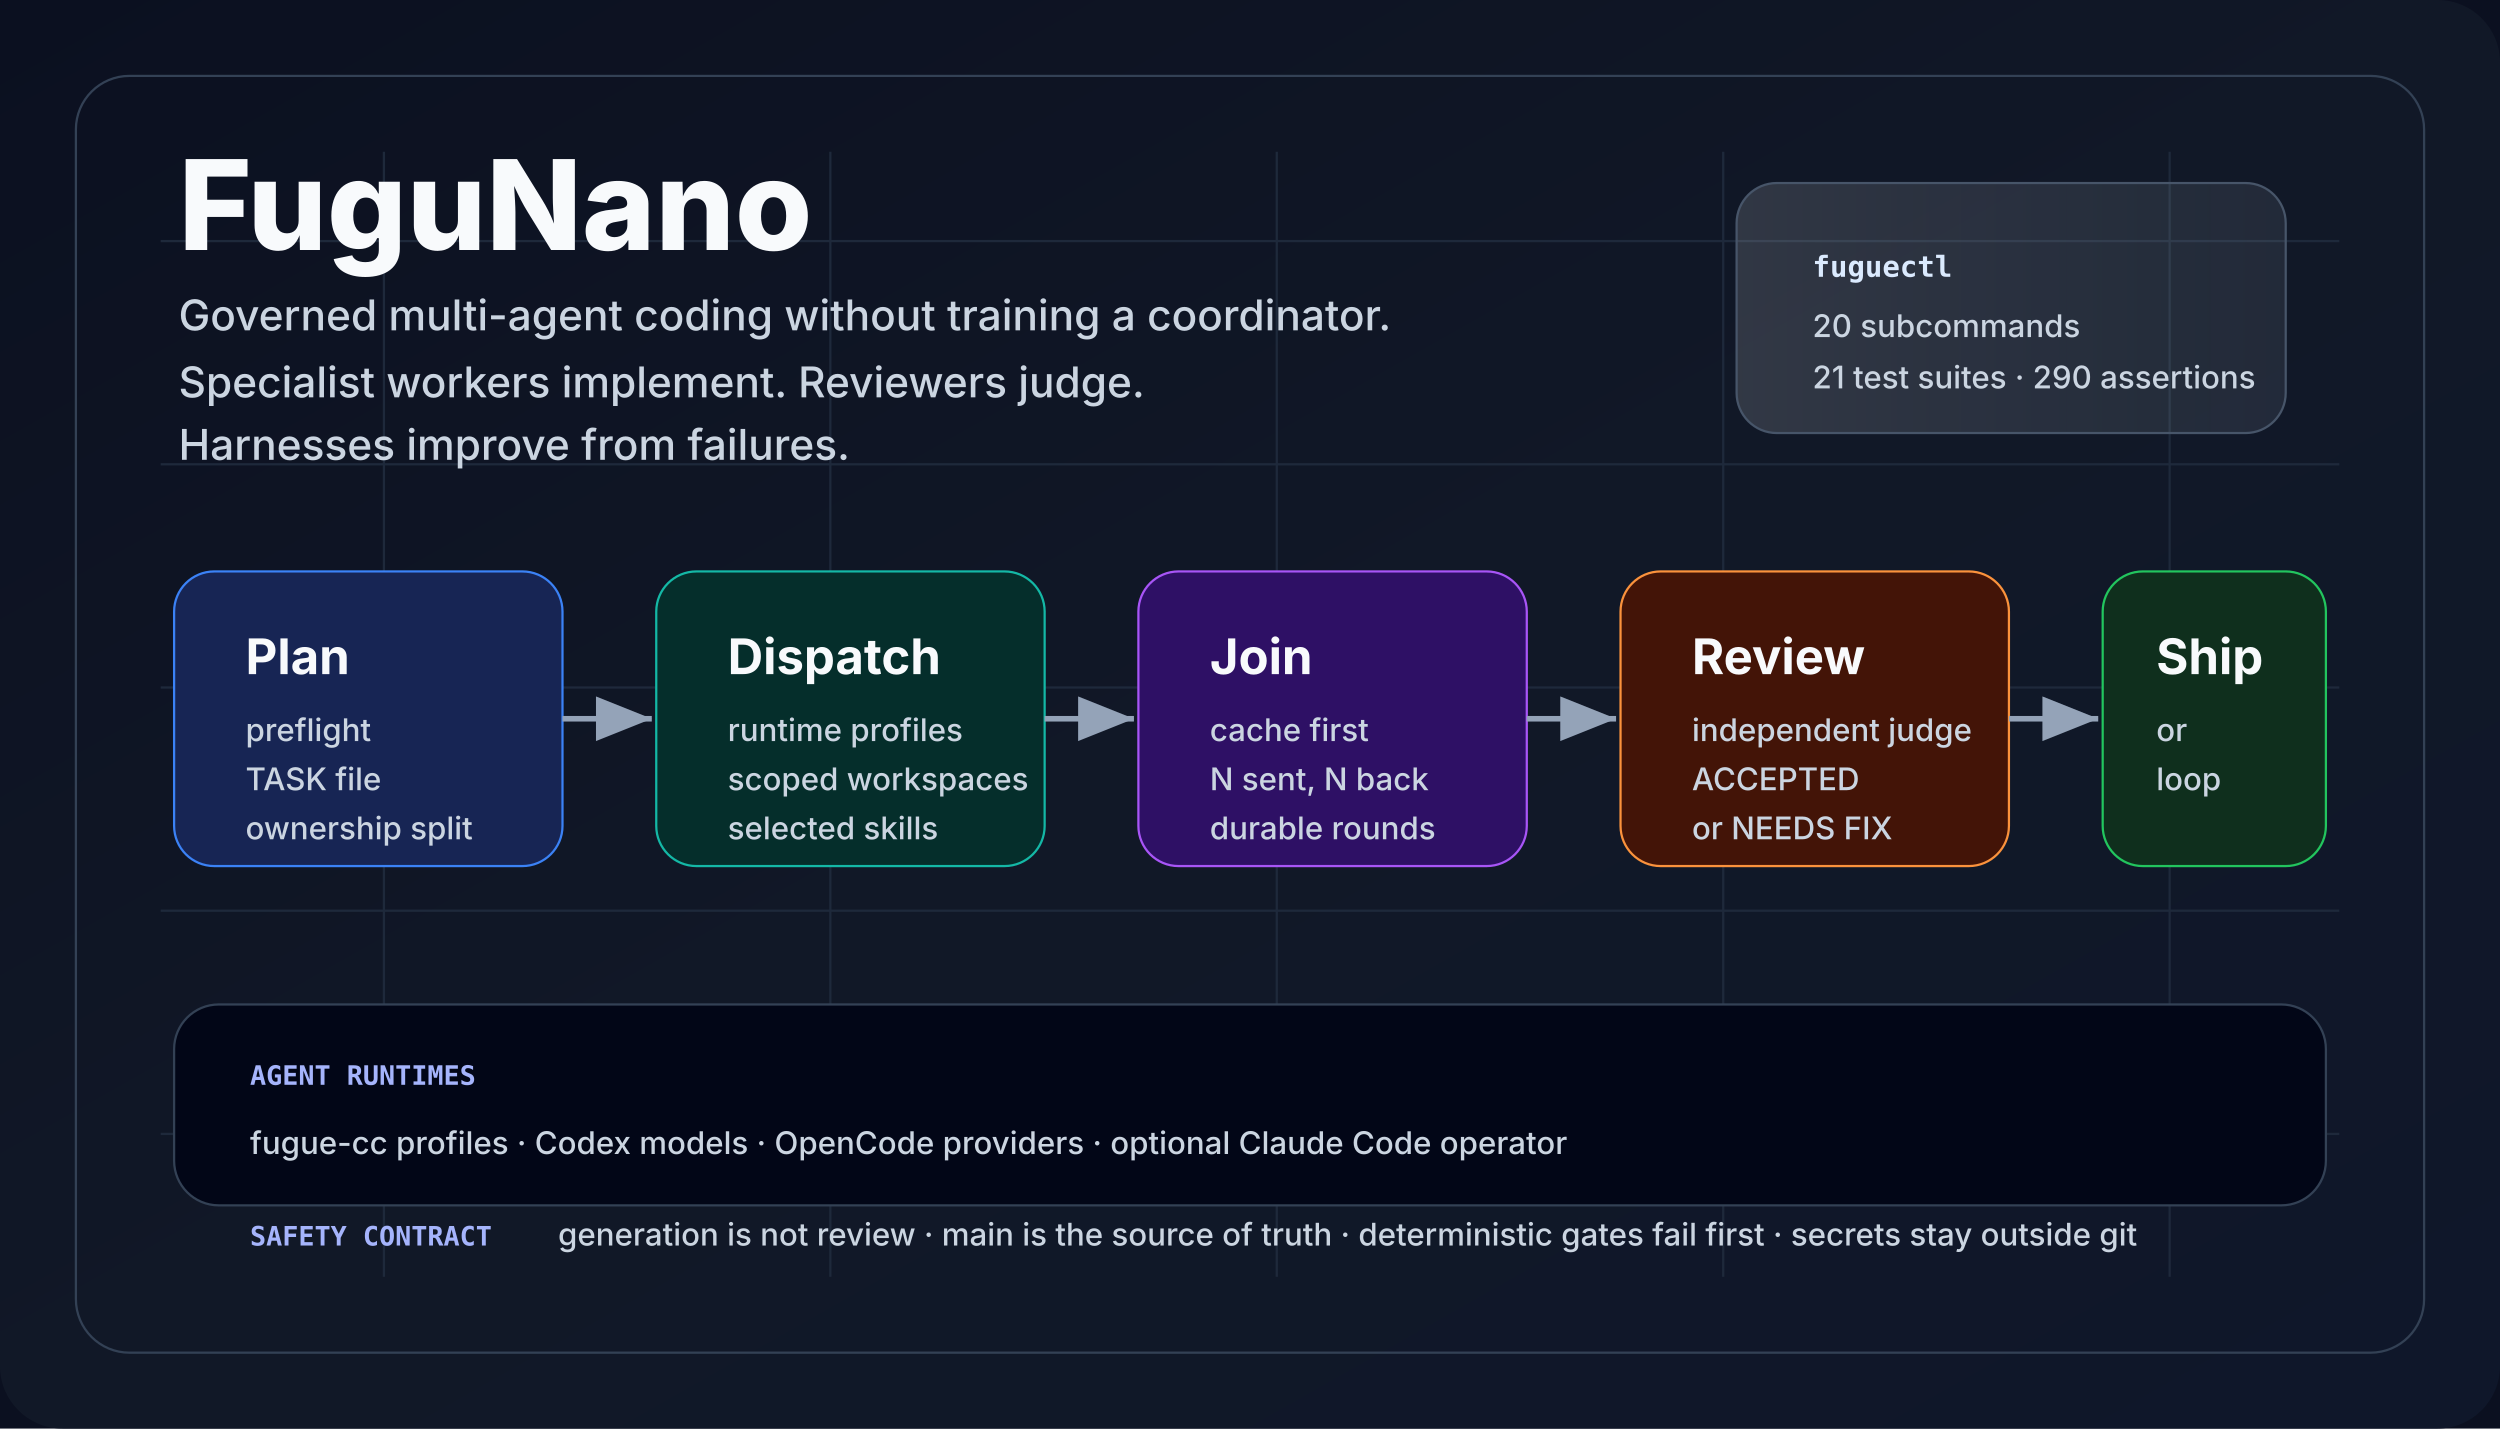
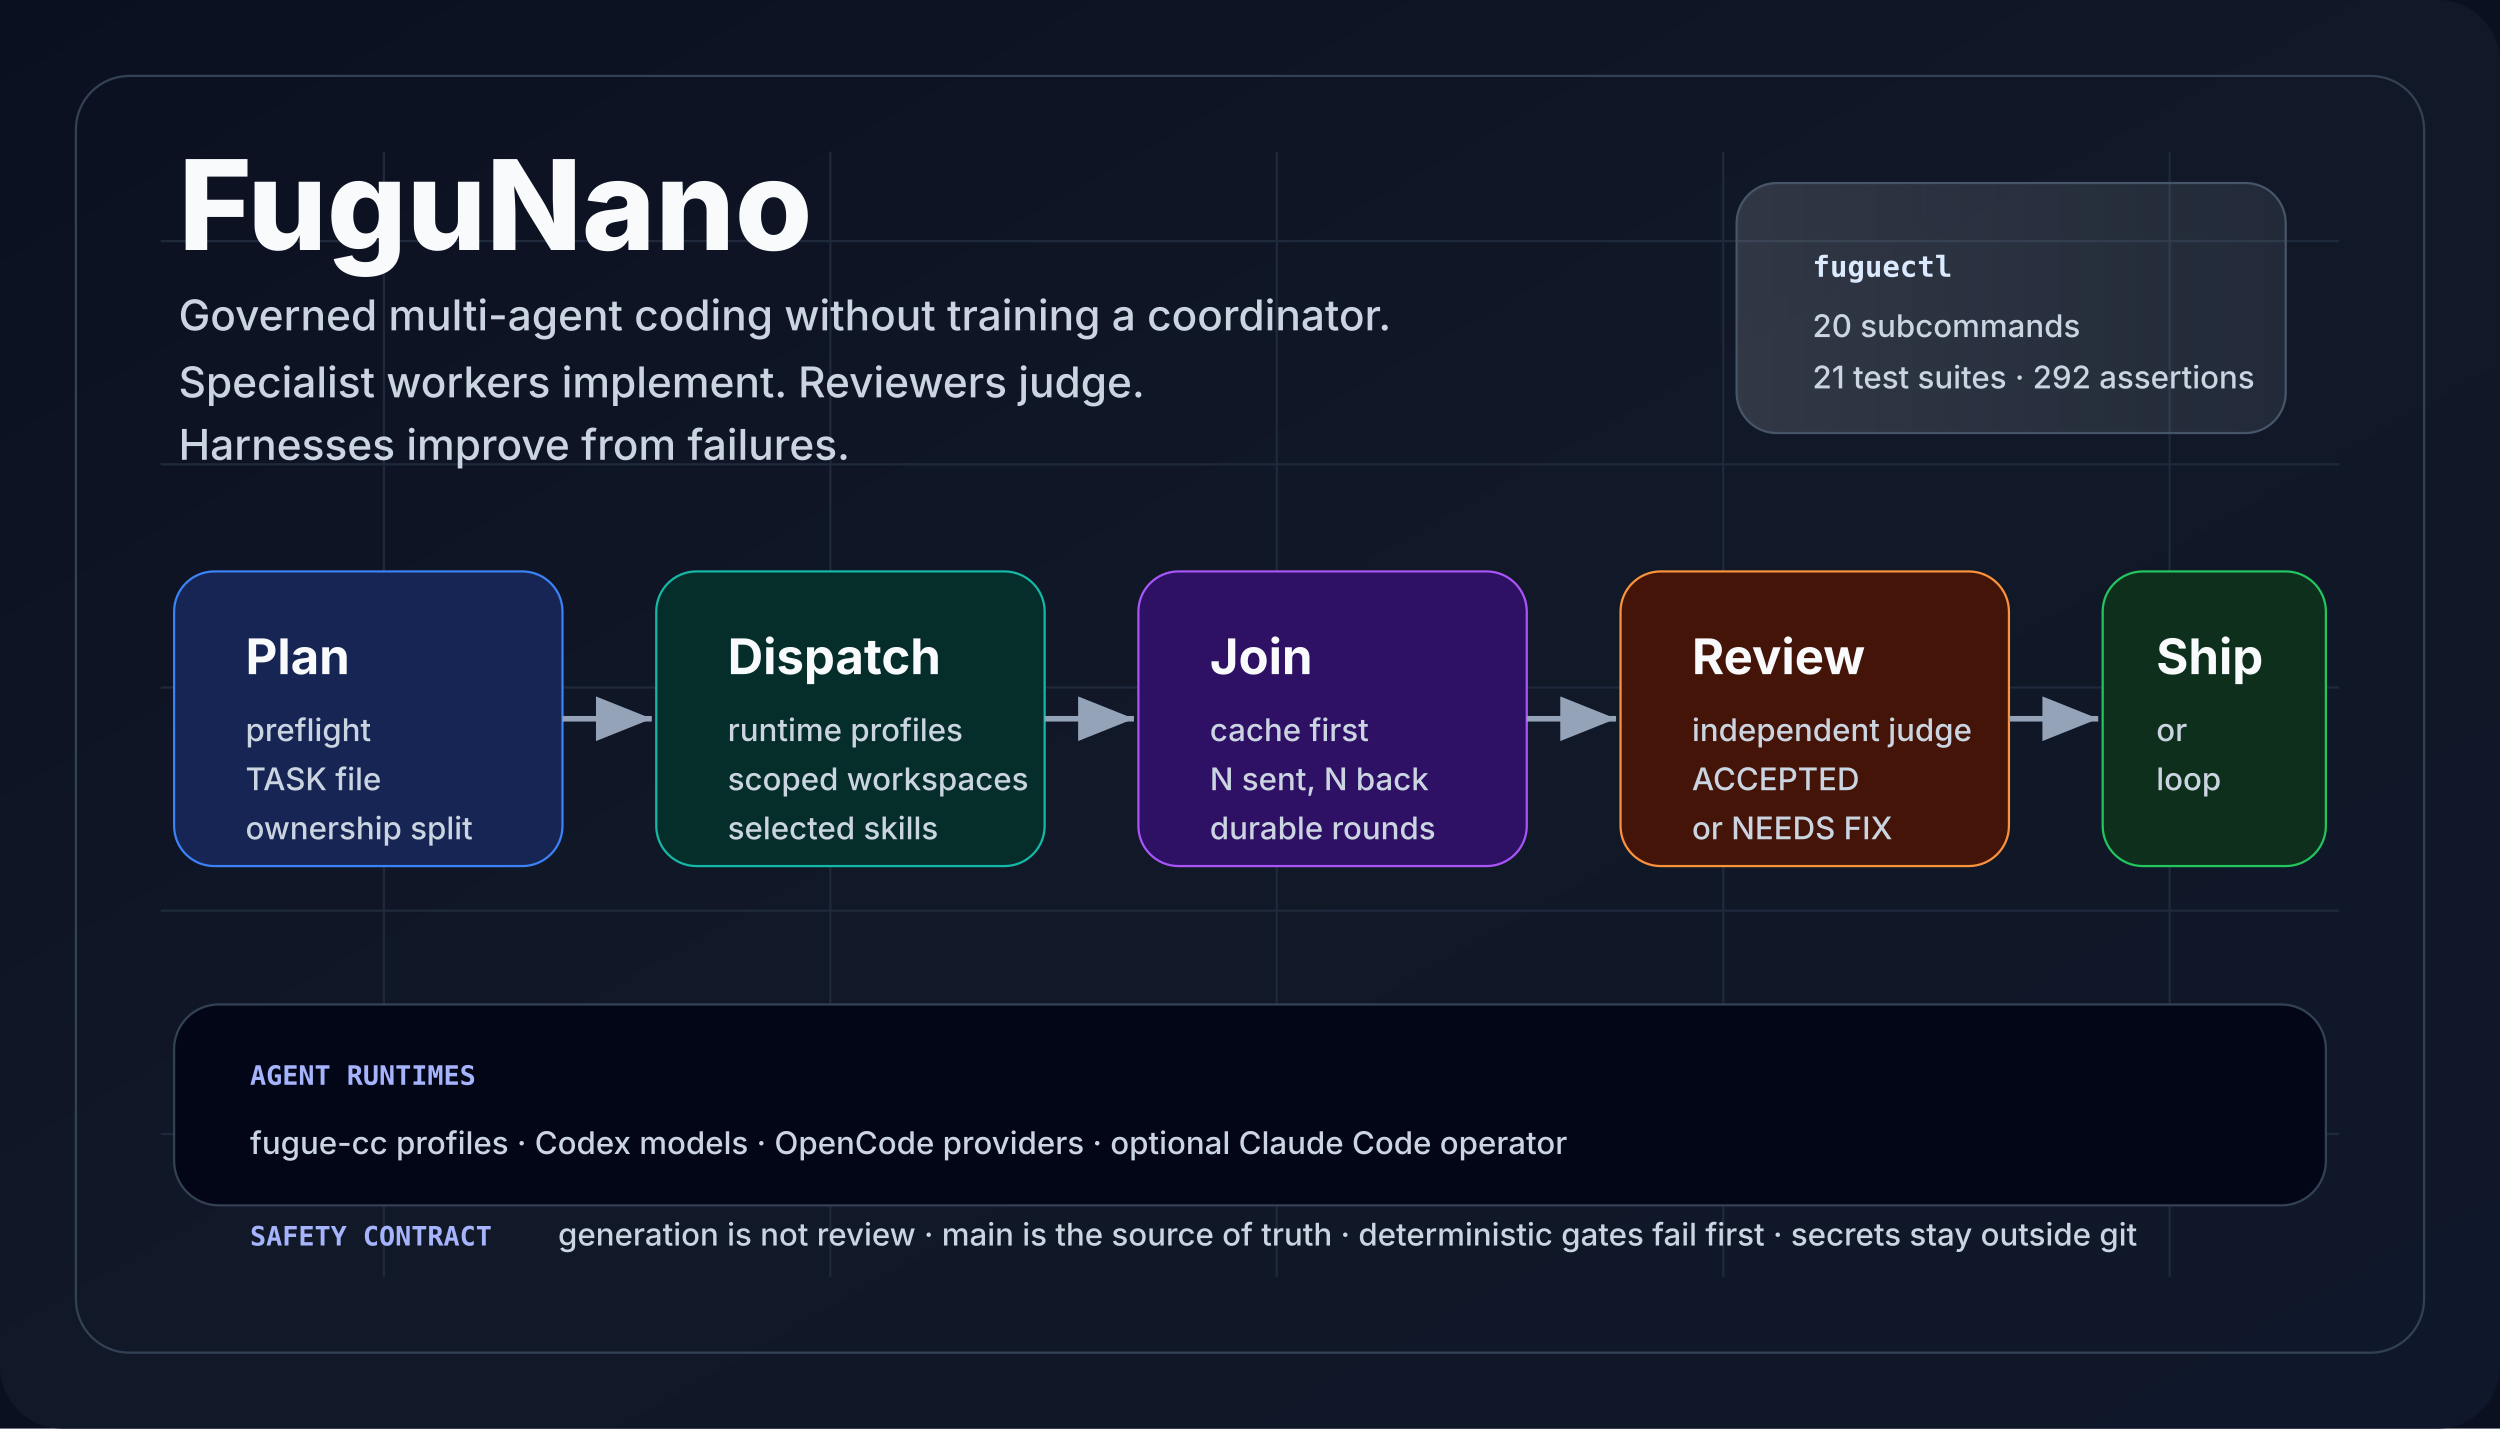
<svg xmlns="http://www.w3.org/2000/svg" viewBox="0 0 1120 640" role="img" aria-labelledby="title desc">
  <defs>
    <linearGradient id="bg" x1="0" x2="1" y1="0" y2="1">
      <stop offset="0" stop-color="#0b1020" />
      <stop offset="0.5" stop-color="#111827" />
      <stop offset="1" stop-color="#0f172a" />
    </linearGradient>
    <linearGradient id="panel" x1="0" x2="1">
      <stop offset="0" stop-color="#f8fafc" stop-opacity="0.14" />
      <stop offset="1" stop-color="#e0f2fe" stop-opacity="0.08" />
    </linearGradient>
    <marker id="arrow" markerWidth="12" markerHeight="12" refX="10" refY="4" orient="auto">
      <path d="M0,0 L10,4 L0,8 Z" fill="#94a3b8" />
    </marker>
    <style>
      .title {
        font:
          800 56px -apple-system,
          BlinkMacSystemFont,
          "Segoe UI",
          sans-serif;
        fill: #f8fafc;
        letter-spacing: 0;
      }
      .tag {
        font:
          500 19px -apple-system,
          BlinkMacSystemFont,
          "Segoe UI",
          sans-serif;
        fill: #cbd5e1;
        letter-spacing: 0;
      }
      .cardTitle {
        font:
          750 22px -apple-system,
          BlinkMacSystemFont,
          "Segoe UI",
          sans-serif;
        fill: #f8fafc;
        letter-spacing: 0;
      }
      .cardText {
        font:
          500 14px -apple-system,
          BlinkMacSystemFont,
          "Segoe UI",
          sans-serif;
        fill: #cbd5e1;
        letter-spacing: 0;
      }
      .tiny {
        font:
          600 12px ui-monospace,
          SFMono-Regular,
          Menlo,
          Consolas,
          monospace;
        fill: #a5b4fc;
        letter-spacing: 0;
      }
      .chip {
        font:
          700 13px ui-monospace,
          SFMono-Regular,
          Menlo,
          Consolas,
          monospace;
        fill: #dbeafe;
        letter-spacing: 0;
      }
    </style>
  </defs>
  <rect width="1120" height="640" fill="#0b1020" />
  <rect width="1120" height="640" rx="28" fill="url(#bg)" />
  <path d="M72 108 H1048 M72 208 H1048 M72 308 H1048 M72 408 H1048 M72 508 H1048 M172 68 V572 M372 68 V572 M572 68 V572 M772 68 V572 M972 68 V572" stroke="#1e293b" stroke-width="1" />
  <rect x="34" y="34" width="1052" height="572" rx="24" fill="none" stroke="#334155" />
  <text x="80" y="112" class="title">FuguNano</text>
  <text x="80" y="148" class="tag">
    Governed multi-agent coding without training a coordinator.
  </text>
  <text x="80" y="178" class="tag">
    Specialist workers implement. Reviewers judge.
  </text>
  <text x="80" y="206" class="tag">Harnesses improve from failures.</text>
  <rect x="778" y="82" width="246" height="112" rx="18" fill="url(#panel)" stroke="#475569" />
  <text x="812" y="124" class="chip">fuguectl</text>
  <text x="812" y="151" class="cardText">20 subcommands</text>
-   <text x="812" y="174" class="cardText">21 test suites · 290 assertions</text>
+   <text x="812" y="174" class="cardText">21 test suites · 292 assertions</text>
  <rect x="78" y="256" width="174" height="132" rx="18" fill="#172554" stroke="#3b82f6" />
  <text x="110" y="302" class="cardTitle">Plan</text>
  <text x="110" y="332" class="cardText">preflight</text>
  <text x="110" y="354" class="cardText">TASK file</text>
  <text x="110" y="376" class="cardText">ownership split</text>
  <rect x="294" y="256" width="174" height="132" rx="18" fill="#052e2b" stroke="#14b8a6" />
  <text x="326" y="302" class="cardTitle">Dispatch</text>
  <text x="326" y="332" class="cardText">runtime profiles</text>
  <text x="326" y="354" class="cardText">scoped workspaces</text>
  <text x="326" y="376" class="cardText">selected skills</text>
  <rect x="510" y="256" width="174" height="132" rx="18" fill="#2e1065" stroke="#a855f7" />
  <text x="542" y="302" class="cardTitle">Join</text>
  <text x="542" y="332" class="cardText">cache first</text>
  <text x="542" y="354" class="cardText">N sent, N back</text>
  <text x="542" y="376" class="cardText">durable rounds</text>
  <rect x="726" y="256" width="174" height="132" rx="18" fill="#431407" stroke="#fb923c" />
  <text x="758" y="302" class="cardTitle">Review</text>
  <text x="758" y="332" class="cardText">independent judge</text>
  <text x="758" y="354" class="cardText">ACCEPTED</text>
  <text x="758" y="376" class="cardText">or NEEDS FIX</text>
  <rect x="942" y="256" width="100" height="132" rx="18" fill="#0f2f1d" stroke="#22c55e" />
  <text x="966" y="302" class="cardTitle">Ship</text>
  <text x="966" y="332" class="cardText">or</text>
  <text x="966" y="354" class="cardText">loop</text>
  <line x1="252" y1="322" x2="292" y2="322" stroke="#94a3b8" stroke-width="2.5" marker-end="url(#arrow)" />
  <line x1="468" y1="322" x2="508" y2="322" stroke="#94a3b8" stroke-width="2.5" marker-end="url(#arrow)" />
  <line x1="684" y1="322" x2="724" y2="322" stroke="#94a3b8" stroke-width="2.5" marker-end="url(#arrow)" />
  <line x1="900" y1="322" x2="940" y2="322" stroke="#94a3b8" stroke-width="2.5" marker-end="url(#arrow)" />
  <rect x="78" y="450" width="964" height="90" rx="20" fill="#020617" stroke="#334155" />
  <text x="112" y="486" class="tiny">AGENT RUNTIMES</text>
  <text x="112" y="517" class="cardText">
    fugue-cc profiles · Codex models · OpenCode providers · optional Claude Code
    operator
  </text>
  <text x="112" y="558" class="tiny">SAFETY CONTRACT</text>
  <text x="250" y="558" class="cardText">
    generation is not review · main is the source of truth · deterministic gates
    fail first · secrets stay outside git
  </text>
</svg>
